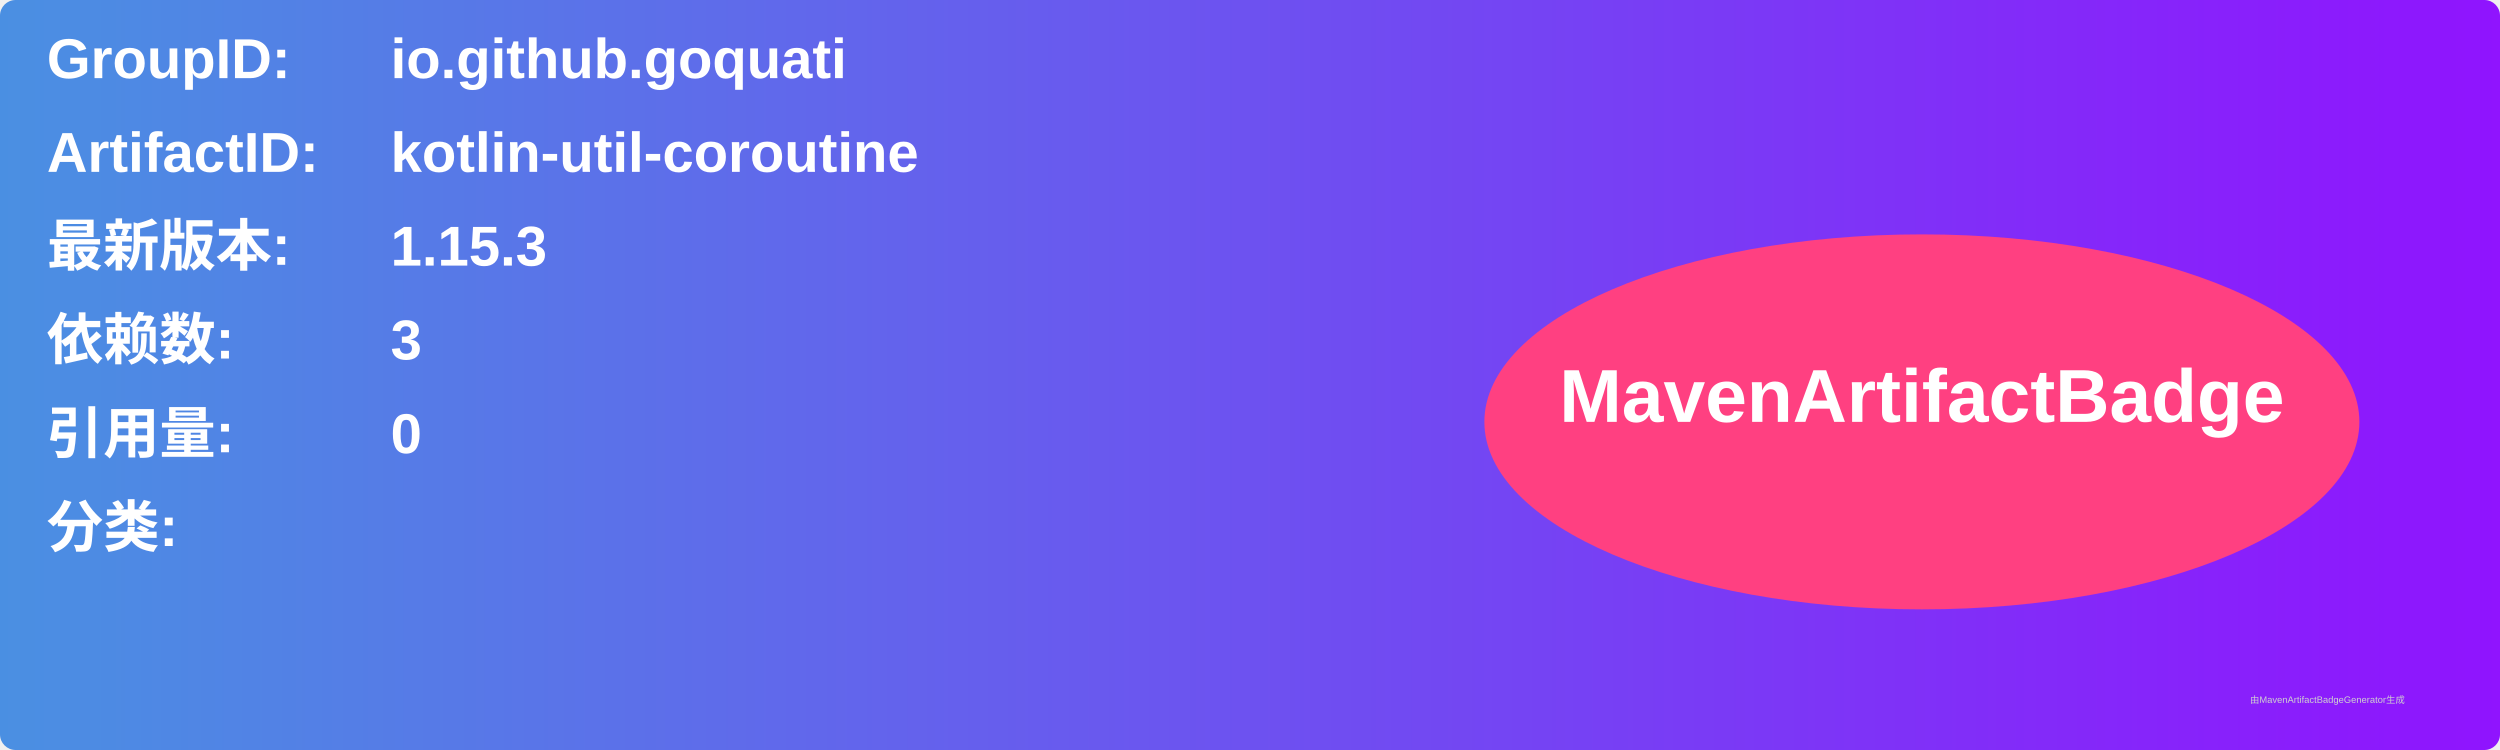
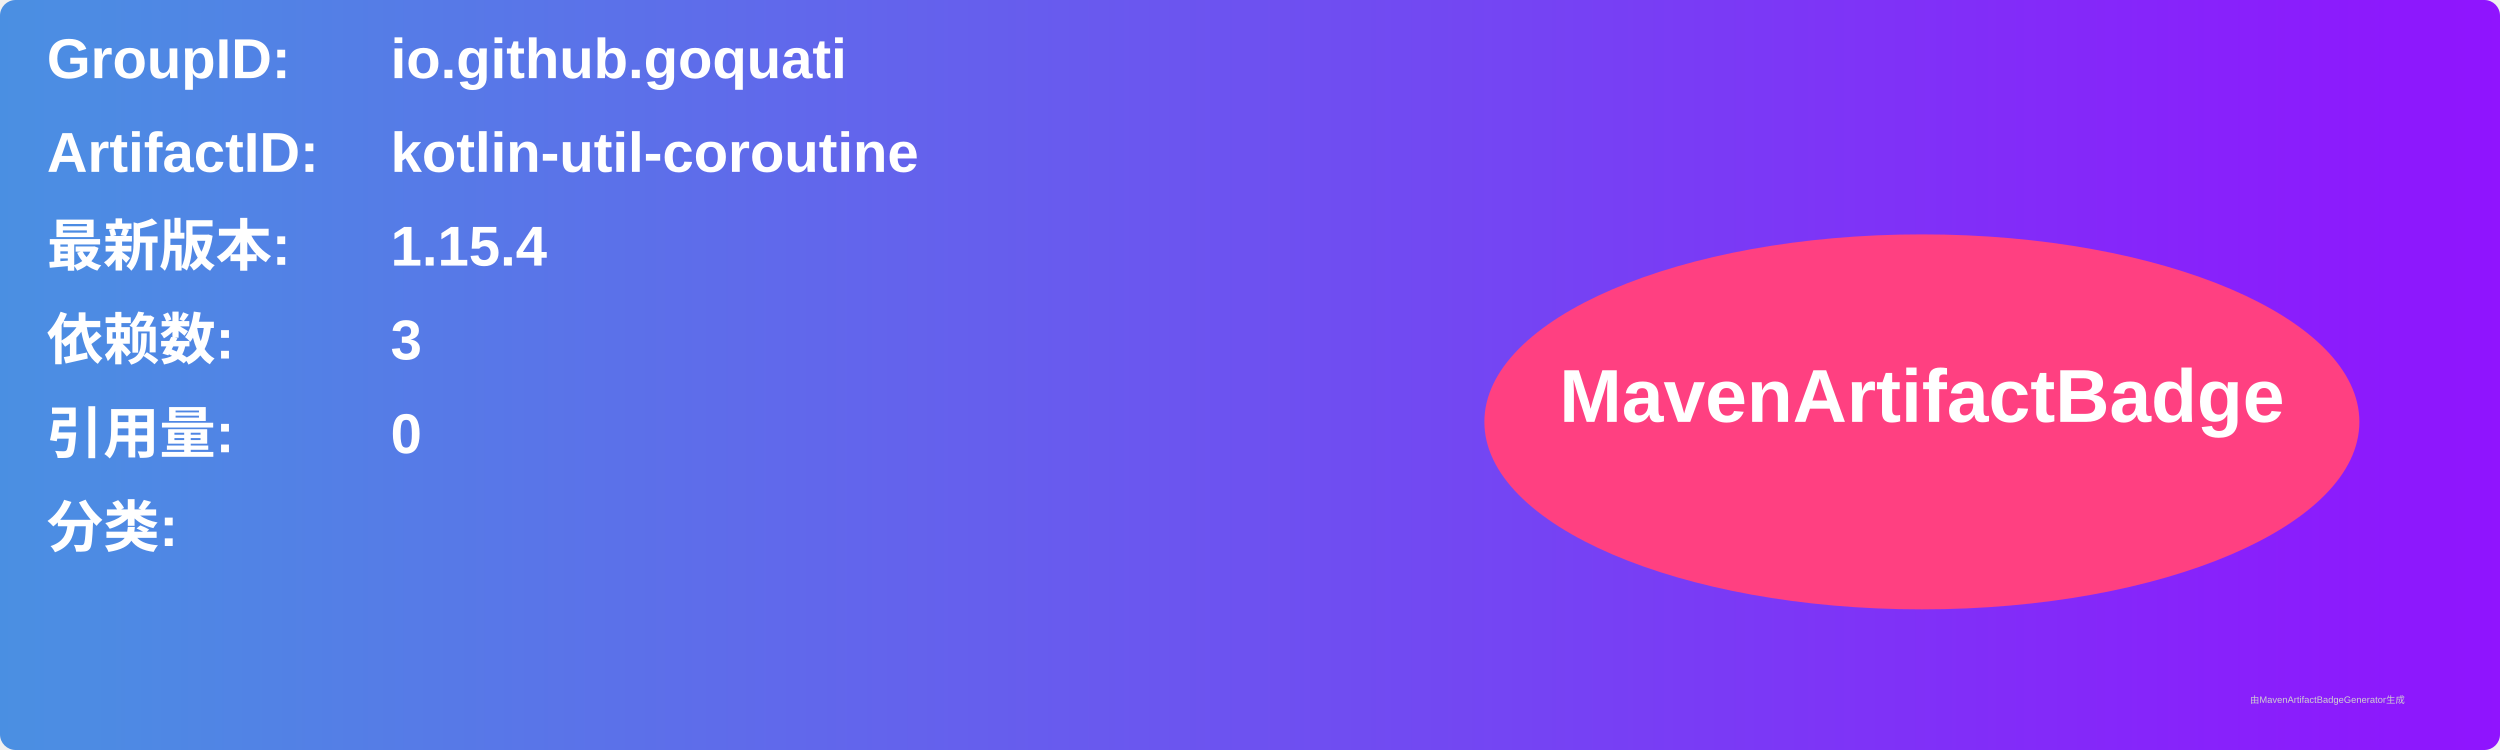
<svg xmlns="http://www.w3.org/2000/svg" width="800" height="240" viewBox="0 0 800 240">
  <linearGradient id="grad" x1="0%" y1="0%" x2="100%" y2="0%">
    <stop offset="0%" stop-color="#4a90e2" />
    <stop offset="100%" stop-color="#9013fe" />
  </linearGradient>
  <rect width="100%" height="100%" rx="5" ry="5" fill="url(#grad)" />
  <g transform="translate(15, 15)">
    <text x="0" y="10" font-family="Arial" font-size="18" fill="white" font-weight="bold" width="260">GroupID:</text>
    <text x="110" y="10" font-family="Arial" font-size="18" fill="white" font-weight="bold" width="460">io.github.goquati</text>
    <text x="0" y="40" font-family="Arial" font-size="18" fill="white" font-weight="bold" width="260">ArtifactID:</text>
    <text x="110" y="40" font-family="Arial" font-size="18" fill="white" font-weight="bold" width="460">kotlin-util-coroutine</text>
    <text x="0" y="70" font-family="Arial" font-size="18" fill="white" font-weight="bold">最新版本:</text>
    <text x="110" y="70" font-family="Arial" font-size="18" fill="white" font-weight="bold">
-       <tspan font-weight="bold">1.15.3</tspan>
+       <tspan font-weight="bold">1.15.4</tspan>
    </text>
    <text x="0" y="100" font-family="Arial" font-size="18" fill="white" font-weight="bold">依赖数: </text>
    <text x="110" y="100" font-family="Arial" font-size="18" fill="white">
      <tspan font-weight="bold">3</tspan>
    </text>
    <text x="0" y="130" font-family="Arial" font-size="18" fill="white" font-weight="bold">引用量: </text>
    <text x="110" y="130" font-family="Arial" font-size="18" fill="white">
      <tspan font-weight="bold">0</tspan>
    </text>
    <text x="0" y="160" font-family="Arial" font-size="18" fill="white" font-weight="bold">分类:</text>
    <text x="10" y="190" font-family="Arial" font-size="10" fill="white">
      <tspan font-weight="bold" />
    </text>
    <ellipse cx="600" cy="120" rx="140" ry="60" fill="#ff4081" />
    <text x="600" y="120" text-anchor="middle" font-family="Arial" font-size="24" fill="white" font-weight="bold">MavenArtifactBadge</text>
  </g>
  <text x="720" y="225" font-family="Arial" font-size="3" fill="#d0d0d0">由MavenArtifactBadgeGenerator生成</text>
</svg>
